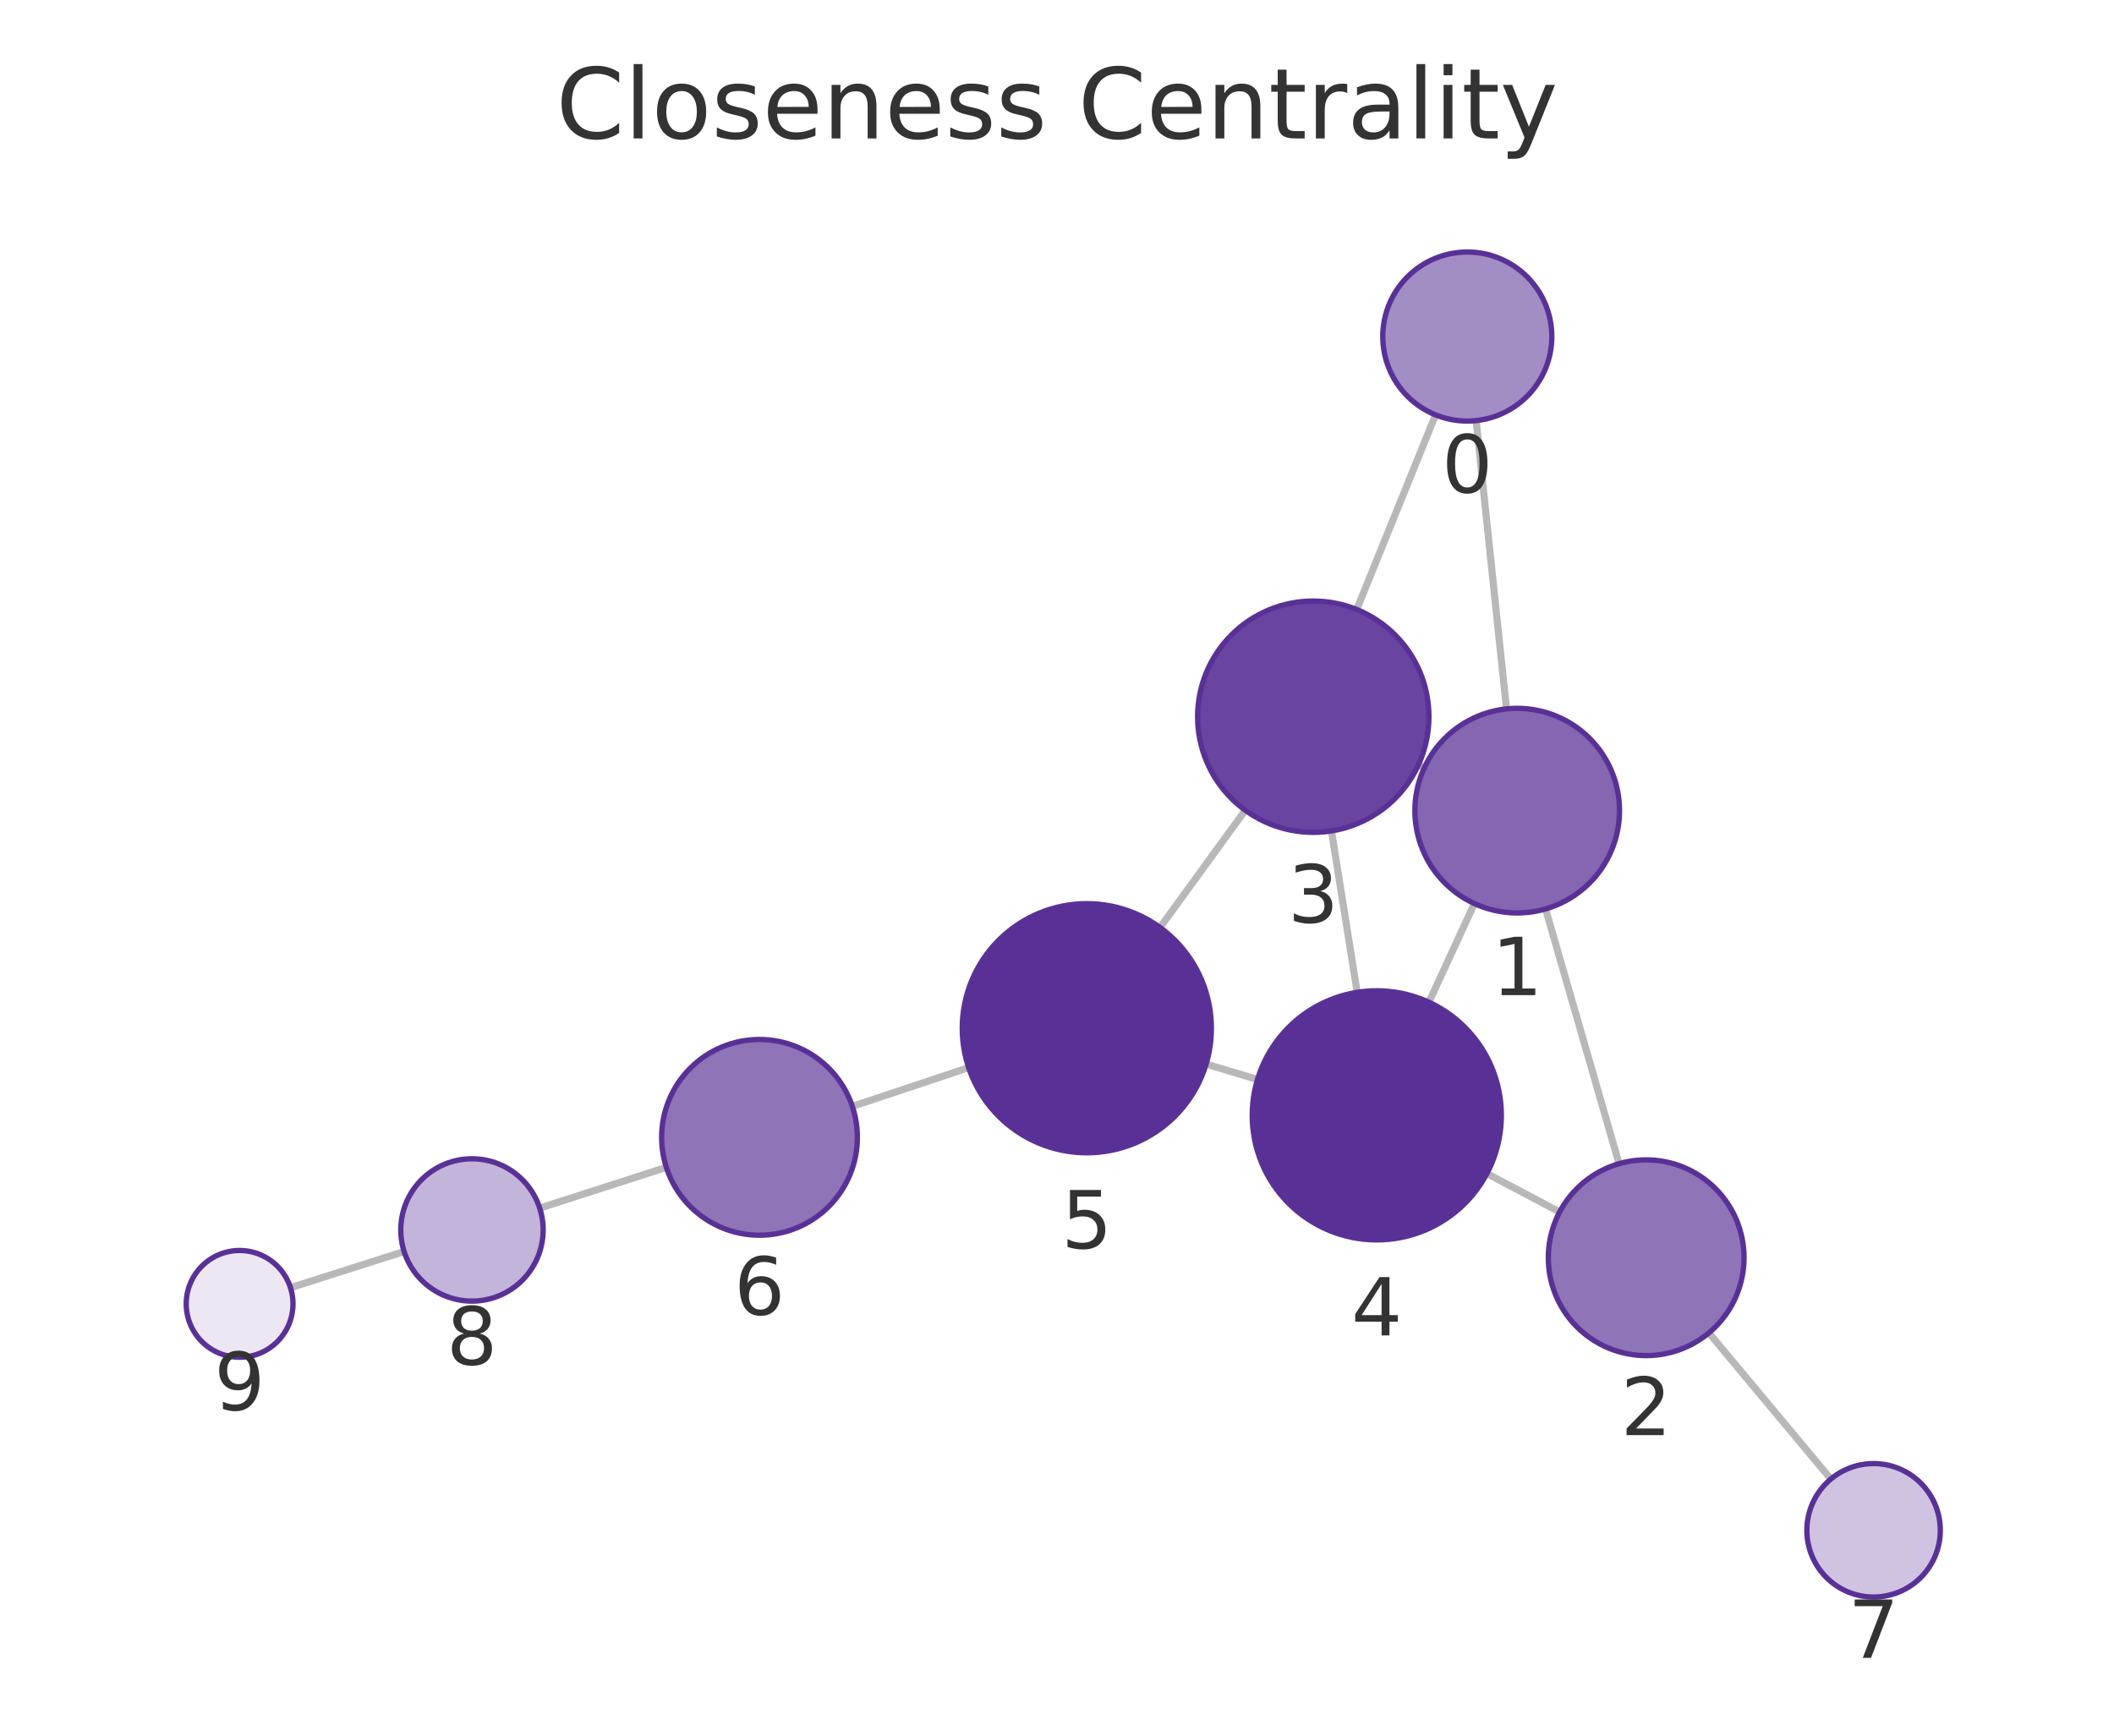
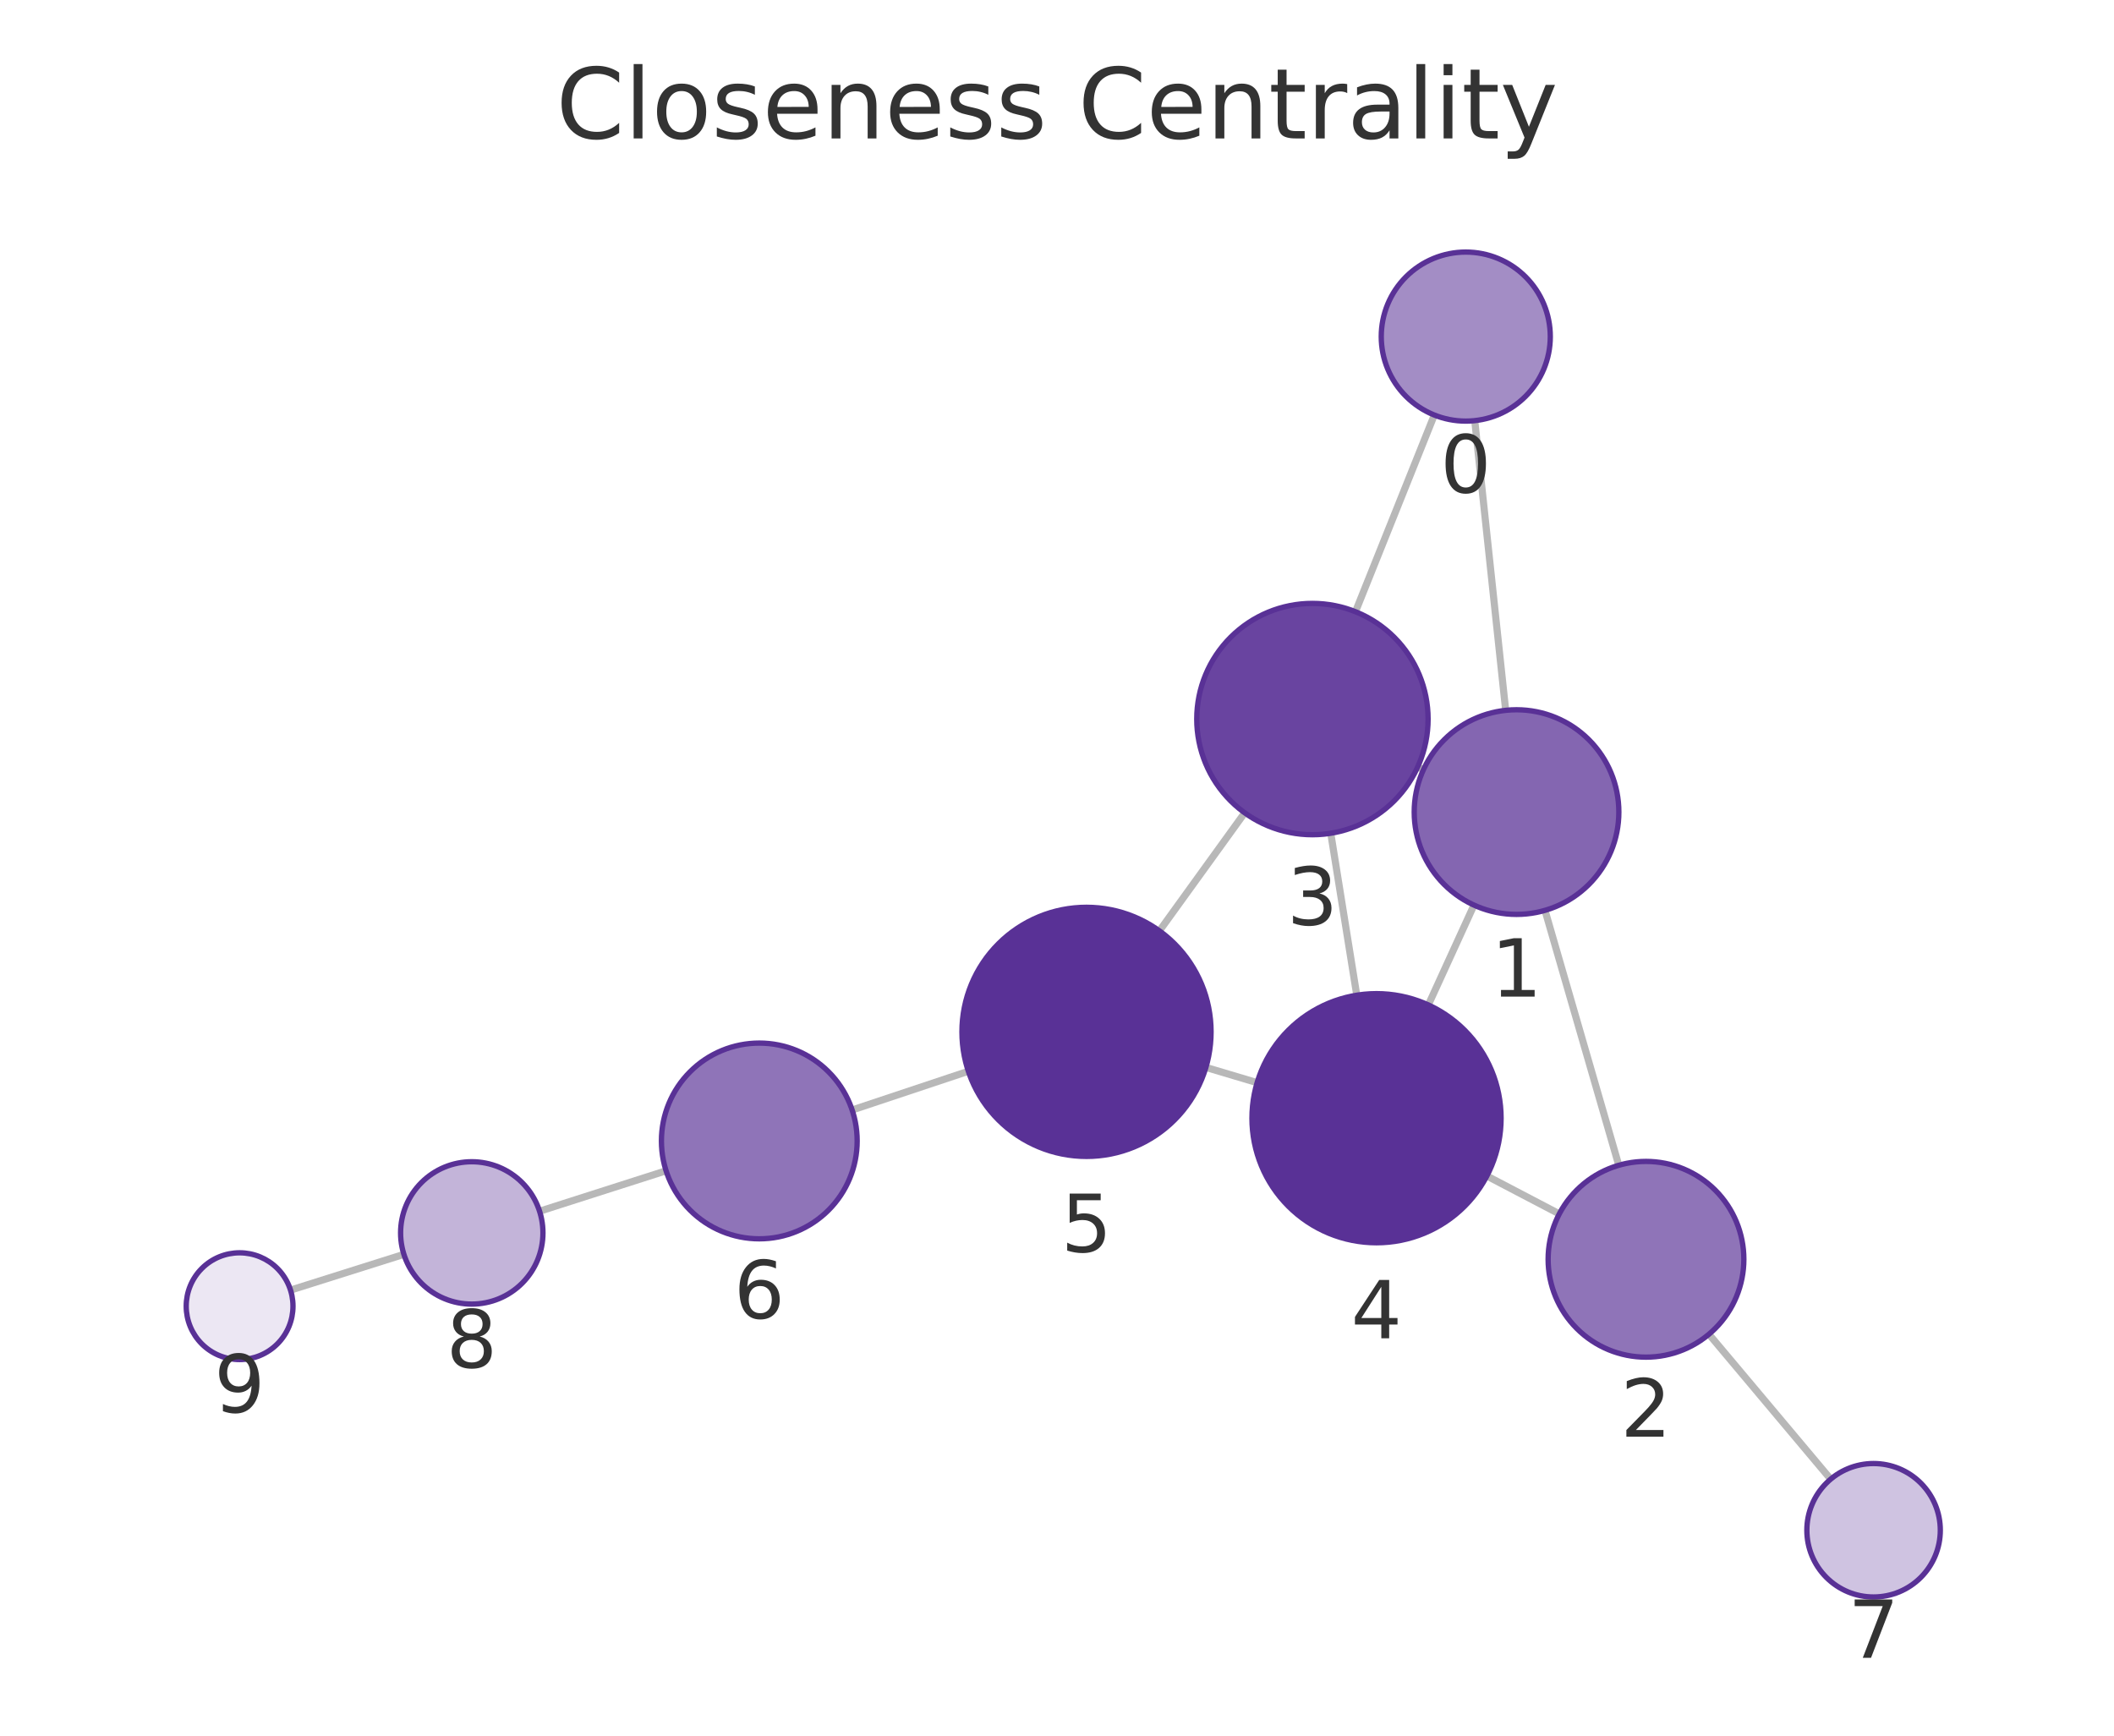
<svg xmlns="http://www.w3.org/2000/svg" xmlns:xlink="http://www.w3.org/1999/xlink" width="237.6pt" height="195.078pt" viewBox="0 0 237.6 195.078" version="1.1">
  <defs>
    <style type="text/css">*{stroke-linejoin: round; stroke-linecap: butt}</style>
  </defs>
  <g id="figure_1">
    <g id="patch_1">
      <path d="M 0 195.078  L 237.6 195.078  L 237.6 0  L 0 0  L 0 195.078  z " style="fill: none" />
    </g>
    <g id="axes_1">
      <g id="patch_2">
        <path d="M 7.2 187.878  L 230.4 187.878  L 230.4 21.558  L 7.2 21.558  L 7.2 187.878  z " style="fill: none" />
      </g>
      <g id="EdgeCollection_1">
-         <path d="M 165.909 47.273  L 169.32 79.675  " clip-path="url(#pb788c4e2f4)" style="fill: #b8b8b8; stroke: #b8b8b8; stroke-width: 0.8" />
-         <path d="M 161.347 46.63  L 152.485 68.505  " clip-path="url(#pb788c4e2f4)" style="fill: #b8b8b8; stroke: #b8b8b8; stroke-width: 0.8" />
-         <path d="M 173.711 102.161  L 181.971 130.793  " clip-path="url(#pb788c4e2f4)" style="fill: #b8b8b8; stroke: #b8b8b8; stroke-width: 0.8" />
-         <path d="M 160.079 86.3  L 159.411 85.993  " clip-path="url(#pb788c4e2f4)" style="fill: #b8b8b8; stroke: #b8b8b8; stroke-width: 0.8" />
-         <path d="M 165.711 101.556  L 160.602 112.644  " clip-path="url(#pb788c4e2f4)" style="fill: #b8b8b8; stroke: #b8b8b8; stroke-width: 0.8" />
-         <path d="M 175.294 136.222  L 167.12 131.901  " clip-path="url(#pb788c4e2f4)" style="fill: #b8b8b8; stroke: #b8b8b8; stroke-width: 0.8" />
-         <path d="M 192.066 149.809  L 205.774 166.239  " clip-path="url(#pb788c4e2f4)" style="fill: #b8b8b8; stroke: #b8b8b8; stroke-width: 0.8" />
-         <path d="M 149.649 93.392  L 152.54 111.533  " clip-path="url(#pb788c4e2f4)" style="fill: #b8b8b8; stroke: #b8b8b8; stroke-width: 0.8" />
-         <path d="M 139.96 91.069  L 130.383 104.243  " clip-path="url(#pb788c4e2f4)" style="fill: #b8b8b8; stroke: #b8b8b8; stroke-width: 0.8" />
-         <path d="M 141.334 121.33  L 135.56 119.596  " clip-path="url(#pb788c4e2f4)" style="fill: #b8b8b8; stroke: #b8b8b8; stroke-width: 0.8" />
-         <path d="M 108.87 119.995  L 95.8 124.353  " clip-path="url(#pb788c4e2f4)" style="fill: #b8b8b8; stroke: #b8b8b8; stroke-width: 0.8" />
-         <path d="M 74.894 131.204  L 60.66 135.787  " clip-path="url(#pb788c4e2f4)" style="fill: #b8b8b8; stroke: #b8b8b8; stroke-width: 0.8" />
-         <path d="M 45.421 140.665  L 32.648 144.729  " clip-path="url(#pb788c4e2f4)" style="fill: #b8b8b8; stroke: #b8b8b8; stroke-width: 0.8" />
+         <path d="M 165.752 47.277  L 169.229 79.838  " clip-path="url(#p4902e6cb7d)" style="fill: #b8b8b8; stroke: #b8b8b8; stroke-width: 0.8" />
+         <path d="M 161.208 46.648  L 152.346 68.753  " clip-path="url(#p4902e6cb7d)" style="fill: #b8b8b8; stroke: #b8b8b8; stroke-width: 0.8" />
+         <path d="M 173.647 102.32  L 181.94 130.971  " clip-path="url(#p4902e6cb7d)" style="fill: #b8b8b8; stroke: #b8b8b8; stroke-width: 0.8" />
+         <path d="M 159.985 86.505  L 159.337 86.21  " clip-path="url(#p4902e6cb7d)" style="fill: #b8b8b8; stroke: #b8b8b8; stroke-width: 0.8" />
+         <path d="M 165.666 101.731  L 160.535 112.949  " clip-path="url(#p4902e6cb7d)" style="fill: #b8b8b8; stroke: #b8b8b8; stroke-width: 0.8" />
+         <path d="M 175.254 136.435  L 167.115 132.174  " clip-path="url(#p4902e6cb7d)" style="fill: #b8b8b8; stroke: #b8b8b8; stroke-width: 0.8" />
+         <path d="M 192.074 149.96  L 205.756 166.25  " clip-path="url(#p4902e6cb7d)" style="fill: #b8b8b8; stroke: #b8b8b8; stroke-width: 0.8" />
+         <path d="M 149.569 93.654  L 152.492 111.857  " clip-path="url(#p4902e6cb7d)" style="fill: #b8b8b8; stroke: #b8b8b8; stroke-width: 0.8" />
+         <path d="M 139.896 91.357  L 130.313 104.625  " clip-path="url(#p4902e6cb7d)" style="fill: #b8b8b8; stroke: #b8b8b8; stroke-width: 0.8" />
+         <path d="M 141.294 121.685  L 135.534 119.97  " clip-path="url(#p4902e6cb7d)" style="fill: #b8b8b8; stroke: #b8b8b8; stroke-width: 0.8" />
+         <path d="M 108.835 120.403  L 95.775 124.758  " clip-path="url(#p4902e6cb7d)" style="fill: #b8b8b8; stroke: #b8b8b8; stroke-width: 0.8" />
+         <path d="M 74.863 131.588  L 60.644 136.136  " clip-path="url(#p4902e6cb7d)" style="fill: #b8b8b8; stroke: #b8b8b8; stroke-width: 0.8" />
+         <path d="M 45.395 140.981  L 32.652 145.002  " clip-path="url(#p4902e6cb7d)" style="fill: #b8b8b8; stroke: #b8b8b8; stroke-width: 0.8" />
      </g>
      <g id="VertexCollection_1">
-         <path d="M 164.915 47.325  C 167.434 47.325 169.851 46.324 171.632 44.543  C 173.414 42.761 174.415 40.345 174.415 37.825  C 174.415 35.306 173.414 32.889 171.632 31.108  C 169.851 29.326 167.434 28.325 164.915 28.325  C 162.395 28.325 159.979 29.326 158.197 31.108  C 156.416 32.889 155.415 35.306 155.415 37.825  C 155.415 40.345 156.416 42.761 158.197 44.543  C 159.979 46.324 162.395 47.325 164.915 47.325  z " clip-path="url(#pb788c4e2f4)" style="fill: #a38dc5; stroke: #593196; stroke-width: 0.6" />
-         <path d="M 170.524 102.612  C 173.574 102.612 176.499 101.4 178.656 99.243  C 180.812 97.087 182.024 94.161 182.024 91.112  C 182.024 88.062 180.812 85.136 178.656 82.98  C 176.499 80.823 173.574 79.612 170.524 79.612  C 167.474 79.612 164.549 80.823 162.392 82.98  C 160.236 85.136 159.024 88.062 159.024 91.112  C 159.024 94.161 160.236 97.087 162.392 99.243  C 164.549 101.4 167.474 102.612 170.524 102.612  z " clip-path="url(#pb788c4e2f4)" style="fill: #8466b1; stroke: #593196; stroke-width: 0.6" />
-         <path d="M 185.019 152.362  C 187.937 152.362 190.735 151.203 192.798 149.141  C 194.86 147.078 196.019 144.28 196.019 141.362  C 196.019 138.445 194.86 135.647 192.798 133.584  C 190.735 131.522 187.937 130.362 185.019 130.362  C 182.102 130.362 179.304 131.522 177.241 133.584  C 175.178 135.647 174.019 138.445 174.019 141.362  C 174.019 144.28 175.178 147.078 177.241 149.141  C 179.304 151.203 182.102 152.362 185.019 152.362  z " clip-path="url(#pb788c4e2f4)" style="fill: #8f74b8; stroke: #593196; stroke-width: 0.6" />
-         <path d="M 147.603 93.554  C 151.051 93.554 154.358 92.184 156.796 89.746  C 159.234 87.308 160.603 84.001 160.603 80.554  C 160.603 77.106 159.234 73.799 156.796 71.361  C 154.358 68.923 151.051 67.554 147.603 67.554  C 144.156 67.554 140.849 68.923 138.411 71.361  C 135.973 73.799 134.603 77.106 134.603 80.554  C 134.603 84.001 135.973 87.308 138.411 89.746  C 140.849 92.184 144.156 93.554 147.603 93.554  z " clip-path="url(#pb788c4e2f4)" style="fill: #6944a0; stroke: #593196; stroke-width: 0.6" />
-         <path d="M 154.742 139.358  C 158.455 139.358 162.017 137.883 164.642 135.258  C 167.267 132.633 168.742 129.071 168.742 125.358  C 168.742 121.646 167.267 118.084 164.642 115.459  C 162.017 112.834 158.455 111.358 154.742 111.358  C 151.03 111.358 147.468 112.834 144.843 115.459  C 142.218 118.084 140.742 121.646 140.742 125.358  C 140.742 129.071 142.218 132.633 144.843 135.258  C 147.468 137.883 151.03 139.358 154.742 139.358  z " clip-path="url(#pb788c4e2f4)" style="fill: #593196; stroke: #593196; stroke-width: 0.6" />
-         <path d="M 122.152 129.567  C 125.865 129.567 129.426 128.092 132.051 125.467  C 134.677 122.842 136.152 119.28 136.152 115.567  C 136.152 111.855 134.677 108.293 132.051 105.668  C 129.426 103.043 125.865 101.567 122.152 101.567  C 118.439 101.567 114.878 103.043 112.252 105.668  C 109.627 108.293 108.152 111.855 108.152 115.567  C 108.152 119.28 109.627 122.842 112.252 125.467  C 114.878 128.092 118.439 129.567 122.152 129.567  z " clip-path="url(#pb788c4e2f4)" style="fill: #593196; stroke: #593196; stroke-width: 0.6" />
-         <path d="M 85.364 138.832  C 88.282 138.832 91.08 137.673 93.143 135.61  C 95.205 133.547 96.364 130.749 96.364 127.832  C 96.364 124.915 95.205 122.117 93.143 120.054  C 91.08 117.991 88.282 116.832 85.364 116.832  C 82.447 116.832 79.649 117.991 77.586 120.054  C 75.523 122.117 74.364 124.915 74.364 127.832  C 74.364 130.749 75.523 133.547 77.586 135.61  C 79.649 137.673 82.447 138.832 85.364 138.832  z " clip-path="url(#pb788c4e2f4)" style="fill: #8f74b8; stroke: #593196; stroke-width: 0.6" />
-         <path d="M 210.579 179.498  C 212.568 179.498 214.476 178.707 215.882 177.301  C 217.289 175.894 218.079 173.987 218.079 171.998  C 218.079 170.009 217.289 168.101 215.882 166.694  C 214.476 165.288 212.568 164.498 210.579 164.498  C 208.59 164.498 206.682 165.288 205.276 166.694  C 203.869 168.101 203.079 170.009 203.079 171.998  C 203.079 173.987 203.869 175.894 205.276 177.301  C 206.682 178.707 208.59 179.498 210.579 179.498  z " clip-path="url(#pb788c4e2f4)" style="fill: #cfc3e1; stroke: #593196; stroke-width: 0.6" />
-         <path d="M 53.045 146.239  C 55.166 146.239 57.201 145.396 58.701 143.896  C 60.202 142.396 61.045 140.361 61.045 138.239  C 61.045 136.117 60.202 134.082 58.701 132.582  C 57.201 131.082 55.166 130.239 53.045 130.239  C 50.923 130.239 48.888 131.082 47.388 132.582  C 45.887 134.082 45.045 136.117 45.045 138.239  C 45.045 140.361 45.887 142.396 47.388 143.896  C 48.888 145.396 50.923 146.239 53.045 146.239  z " clip-path="url(#pb788c4e2f4)" style="fill: #c3b4d9; stroke: #593196; stroke-width: 0.6" />
-         <path d="M 26.93 152.548  C 28.522 152.548 30.048 151.916 31.173 150.791  C 32.298 149.666 32.93 148.14 32.93 146.548  C 32.93 144.957 32.298 143.431 31.173 142.306  C 30.048 141.181 28.522 140.548 26.93 140.548  C 25.339 140.548 23.813 141.181 22.688 142.306  C 21.563 143.431 20.93 144.957 20.93 146.548  C 20.93 148.14 21.563 149.666 22.688 150.791  C 23.813 151.916 25.339 152.548 26.93 152.548  z " clip-path="url(#pb788c4e2f4)" style="fill: #ece7f3; stroke: #593196; stroke-width: 0.6" />
+         <path d="M 164.744 47.331  C 167.263 47.331 169.68 46.33 171.461 44.548  C 173.243 42.767 174.244 40.35 174.244 37.831  C 174.244 35.311 173.243 32.895 171.461 31.113  C 169.68 29.332 167.263 28.331 164.744 28.331  C 162.225 28.331 159.808 29.332 158.026 31.113  C 156.245 32.895 155.244 35.311 155.244 37.831  C 155.244 40.35 156.245 42.767 158.026 44.548  C 159.808 46.33 162.225 47.331 164.744 47.331  z " clip-path="url(#p4902e6cb7d)" style="fill: #a38dc5; stroke: #593196; stroke-width: 0.6" />
+         <path d="M 170.449 102.773  C 173.499 102.773 176.425 101.562 178.581 99.405  C 180.738 97.249 181.949 94.323 181.949 91.273  C 181.949 88.223 180.738 85.298 178.581 83.142  C 176.425 80.985 173.499 79.773 170.449 79.773  C 167.4 79.773 164.474 80.985 162.318 83.142  C 160.161 85.298 158.949 88.223 158.949 91.273  C 158.949 94.323 160.161 97.249 162.318 99.405  C 164.474 101.562 167.4 102.773 170.449 102.773  z " clip-path="url(#p4902e6cb7d)" style="fill: #8466b1; stroke: #593196; stroke-width: 0.6" />
+         <path d="M 184.999 152.537  C 187.916 152.537 190.714 151.378 192.777 149.315  C 194.84 147.253 195.999 144.454 195.999 141.537  C 195.999 138.62 194.84 135.822 192.777 133.759  C 190.714 131.696 187.916 130.537 184.999 130.537  C 182.082 130.537 179.283 131.696 177.221 133.759  C 175.158 135.822 173.999 138.62 173.999 141.537  C 173.999 144.454 175.158 147.253 177.221 149.315  C 179.283 151.378 182.082 152.537 184.999 152.537  z " clip-path="url(#p4902e6cb7d)" style="fill: #8f74b8; stroke: #593196; stroke-width: 0.6" />
+         <path d="M 147.508 93.819  C 150.955 93.819 154.262 92.449 156.7 90.011  C 159.138 87.573 160.508 84.266 160.508 80.819  C 160.508 77.371 159.138 74.064 156.7 71.626  C 154.262 69.189 150.955 67.819 147.508 67.819  C 144.06 67.819 140.753 69.189 138.315 71.626  C 135.877 74.064 134.508 77.371 134.508 80.819  C 134.508 84.266 135.877 87.573 138.315 90.011  C 140.753 92.449 144.06 93.819 147.508 93.819  z " clip-path="url(#p4902e6cb7d)" style="fill: #6944a0; stroke: #593196; stroke-width: 0.6" />
+         <path d="M 154.712 139.68  C 158.425 139.68 161.986 138.205 164.611 135.58  C 167.237 132.954 168.712 129.393 168.712 125.68  C 168.712 121.967 167.237 118.406 164.611 115.781  C 161.986 113.155 158.425 111.68 154.712 111.68  C 150.999 111.68 147.438 113.155 144.812 115.781  C 142.187 118.406 140.712 121.967 140.712 125.68  C 140.712 129.393 142.187 132.954 144.812 135.58  C 147.438 138.205 150.999 139.68 154.712 139.68  z " clip-path="url(#p4902e6cb7d)" style="fill: #593196; stroke: #593196; stroke-width: 0.6" />
+         <path d="M 122.116 129.975  C 125.829 129.975 129.39 128.5 132.016 125.874  C 134.641 123.249 136.116 119.688 136.116 115.975  C 136.116 112.262 134.641 108.701 132.016 106.075  C 129.39 103.45 125.829 101.975 122.116 101.975  C 118.403 101.975 114.842 103.45 112.217 106.075  C 109.591 108.701 108.116 112.262 108.116 115.975  C 108.116 119.688 109.591 123.249 112.217 125.874  C 114.842 128.5 118.403 129.975 122.116 129.975  z " clip-path="url(#p4902e6cb7d)" style="fill: #593196; stroke: #593196; stroke-width: 0.6" />
+         <path d="M 85.34 139.237  C 88.258 139.237 91.056 138.078 93.118 136.016  C 95.181 133.953 96.34 131.155 96.34 128.237  C 96.34 125.32 95.181 122.522 93.118 120.459  C 91.056 118.396 88.258 117.237 85.34 117.237  C 82.423 117.237 79.625 118.396 77.562 120.459  C 75.499 122.522 74.34 125.32 74.34 128.237  C 74.34 131.155 75.499 133.953 77.562 136.016  C 79.625 138.078 82.423 139.237 85.34 139.237  z " clip-path="url(#p4902e6cb7d)" style="fill: #8f74b8; stroke: #593196; stroke-width: 0.6" />
+         <path d="M 210.579 179.493  C 212.569 179.493 214.476 178.703 215.883 177.296  C 217.289 175.89 218.079 173.982 218.079 171.993  C 218.079 170.004 217.289 168.096 215.883 166.69  C 214.476 165.283 212.569 164.493 210.579 164.493  C 208.59 164.493 206.683 165.283 205.276 166.69  C 203.87 168.096 203.079 170.004 203.079 171.993  C 203.079 173.982 203.87 175.89 205.276 177.296  C 206.683 178.703 208.59 179.493 210.579 179.493  z " clip-path="url(#p4902e6cb7d)" style="fill: #cfc3e1; stroke: #593196; stroke-width: 0.6" />
+         <path d="M 53.024 146.573  C 55.146 146.573 57.181 145.73 58.681 144.23  C 60.181 142.729 61.024 140.694 61.024 138.573  C 61.024 136.451 60.181 134.416 58.681 132.916  C 57.181 131.416 55.146 130.573 53.024 130.573  C 50.902 130.573 48.867 131.416 47.367 132.916  C 45.867 134.416 45.024 136.451 45.024 138.573  C 45.024 140.694 45.867 142.729 47.367 144.23  C 48.867 145.73 50.902 146.573 53.024 146.573  z " clip-path="url(#p4902e6cb7d)" style="fill: #c3b4d9; stroke: #593196; stroke-width: 0.6" />
+         <path d="M 26.93 152.808  C 28.521 152.808 30.048 152.176 31.173 151.051  C 32.298 149.926 32.93 148.399 32.93 146.808  C 32.93 145.217 32.298 143.691 31.173 142.565  C 30.048 141.44 28.521 140.808 26.93 140.808  C 25.339 140.808 23.813 141.44 22.687 142.565  C 21.562 143.691 20.93 145.217 20.93 146.808  C 20.93 148.399 21.562 149.926 22.687 151.051  C 23.813 152.176 25.339 152.808 26.93 152.808  z " clip-path="url(#p4902e6cb7d)" style="fill: #ece7f3; stroke: #593196; stroke-width: 0.6" />
      </g>
      <g id="text_1">
-         <g clip-path="url(#pb788c4e2f4)">
-           <g style="fill: #333333" transform="translate(162.0514 55.36297) scale(0.09 -0.09)">
+         <g clip-path="url(#p4902e6cb7d)">
+           <g style="fill: #333333" transform="translate(161.8808 55.36862) scale(0.09 -0.09)">
            <defs>
              <path id="DejaVuSans-13" d="M 2034 4250  Q 1547 4250 1301 3770  Q 1056 3291 1056 2328  Q 1056 1369 1301 889  Q 1547 409 2034 409  Q 2525 409 2770 889  Q 3016 1369 3016 2328  Q 3016 3291 2770 3770  Q 2525 4250 2034 4250  z M 2034 4750  Q 2819 4750 3233 4129  Q 3647 3509 3647 2328  Q 3647 1150 3233 529  Q 2819 -91 2034 -91  Q 1250 -91 836 529  Q 422 1150 422 2328  Q 422 3509 836 4129  Q 1250 4750 2034 4750  z " transform="scale(0.015625)" />
            </defs>
            <use xlink:href="#DejaVuSans-13" />
          </g>
        </g>
      </g>
      <g id="text_2">
-         <g clip-path="url(#pb788c4e2f4)">
-           <g style="fill: #333333" transform="translate(167.6607 111.8494) scale(0.09 -0.09)">
+         <g clip-path="url(#p4902e6cb7d)">
+           <g style="fill: #333333" transform="translate(167.5863 112.0112) scale(0.09 -0.09)">
            <defs>
              <path id="DejaVuSans-14" d="M 794 531  L 1825 531  L 1825 4091  L 703 3866  L 703 4441  L 1819 4666  L 2450 4666  L 2450 531  L 3481 531  L 3481 0  L 794 0  L 794 531  z " transform="scale(0.015625)" />
            </defs>
            <use xlink:href="#DejaVuSans-14" />
          </g>
        </g>
      </g>
      <g id="text_3">
-         <g clip-path="url(#pb788c4e2f4)">
-           <g style="fill: #333333" transform="translate(182.1562 161.3004) scale(0.09 -0.09)">
+         <g clip-path="url(#p4902e6cb7d)">
+           <g style="fill: #333333" transform="translate(182.1357 161.4751) scale(0.09 -0.09)">
            <defs>
              <path id="DejaVuSans-15" d="M 1228 531  L 3431 531  L 3431 0  L 469 0  L 469 531  Q 828 903 1448 1529  Q 2069 2156 2228 2338  Q 2531 2678 2651 2914  Q 2772 3150 2772 3378  Q 2772 3750 2511 3984  Q 2250 4219 1831 4219  Q 1534 4219 1204 4116  Q 875 4013 500 3803  L 500 4441  Q 881 4594 1212 4672  Q 1544 4750 1819 4750  Q 2544 4750 2975 4387  Q 3406 4025 3406 3419  Q 3406 3131 3298 2873  Q 3191 2616 2906 2266  Q 2828 2175 2409 1742  Q 1991 1309 1228 531  z " transform="scale(0.015625)" />
            </defs>
            <use xlink:href="#DejaVuSans-15" />
          </g>
        </g>
      </g>
      <g id="text_4">
-         <g clip-path="url(#pb788c4e2f4)">
-           <g style="fill: #333333" transform="translate(144.7404 103.6916) scale(0.09 -0.09)">
+         <g clip-path="url(#p4902e6cb7d)">
+           <g style="fill: #333333" transform="translate(144.6446 103.9567) scale(0.09 -0.09)">
            <defs>
              <path id="DejaVuSans-16" d="M 2597 2516  Q 3050 2419 3304 2112  Q 3559 1806 3559 1356  Q 3559 666 3084 287  Q 2609 -91 1734 -91  Q 1441 -91 1130 -33  Q 819 25 488 141  L 488 750  Q 750 597 1062 519  Q 1375 441 1716 441  Q 2309 441 2620 675  Q 2931 909 2931 1356  Q 2931 1769 2642 2001  Q 2353 2234 1838 2234  L 1294 2234  L 1294 2753  L 1863 2753  Q 2328 2753 2575 2939  Q 2822 3125 2822 3475  Q 2822 3834 2567 4026  Q 2313 4219 1838 4219  Q 1578 4219 1281 4162  Q 984 4106 628 3988  L 628 4550  Q 988 4650 1302 4700  Q 1616 4750 1894 4750  Q 2613 4750 3031 4423  Q 3450 4097 3450 3541  Q 3450 3153 3228 2886  Q 3006 2619 2597 2516  z " transform="scale(0.015625)" />
            </defs>
            <use xlink:href="#DejaVuSans-16" />
          </g>
        </g>
      </g>
      <g id="text_5">
-         <g clip-path="url(#pb788c4e2f4)">
-           <g style="fill: #333333" transform="translate(151.8793 150.0964) scale(0.09 -0.09)">
+         <g clip-path="url(#p4902e6cb7d)">
+           <g style="fill: #333333" transform="translate(151.8488 150.4182) scale(0.09 -0.09)">
            <defs>
              <path id="DejaVuSans-17" d="M 2419 4116  L 825 1625  L 2419 1625  L 2419 4116  z M 2253 4666  L 3047 4666  L 3047 1625  L 3713 1625  L 3713 1100  L 3047 1100  L 3047 0  L 2419 0  L 2419 1100  L 313 1100  L 313 1709  L 2253 4666  z " transform="scale(0.015625)" />
            </defs>
            <use xlink:href="#DejaVuSans-17" />
          </g>
        </g>
      </g>
      <g id="text_6">
-         <g clip-path="url(#pb788c4e2f4)">
-           <g style="fill: #333333" transform="translate(119.2886 140.3054) scale(0.09 -0.09)">
+         <g clip-path="url(#p4902e6cb7d)">
+           <g style="fill: #333333" transform="translate(119.253 140.7126) scale(0.09 -0.09)">
            <defs>
              <path id="DejaVuSans-18" d="M 691 4666  L 3169 4666  L 3169 4134  L 1269 4134  L 1269 2991  Q 1406 3038 1543 3061  Q 1681 3084 1819 3084  Q 2600 3084 3056 2656  Q 3513 2228 3513 1497  Q 3513 744 3044 326  Q 2575 -91 1722 -91  Q 1428 -91 1123 -41  Q 819 9 494 109  L 494 744  Q 775 591 1075 516  Q 1375 441 1709 441  Q 2250 441 2565 725  Q 2881 1009 2881 1497  Q 2881 1984 2565 2268  Q 2250 2553 1709 2553  Q 1456 2553 1204 2497  Q 953 2441 691 2322  L 691 4666  z " transform="scale(0.015625)" />
            </defs>
            <use xlink:href="#DejaVuSans-18" />
          </g>
        </g>
      </g>
      <g id="text_7">
-         <g clip-path="url(#pb788c4e2f4)">
-           <g style="fill: #333333" transform="translate(82.50131 147.7699) scale(0.09 -0.09)">
+         <g clip-path="url(#p4902e6cb7d)">
+           <g style="fill: #333333" transform="translate(82.47718 148.1752) scale(0.09 -0.09)">
            <defs>
              <path id="DejaVuSans-19" d="M 2113 2584  Q 1688 2584 1439 2293  Q 1191 2003 1191 1497  Q 1191 994 1439 701  Q 1688 409 2113 409  Q 2538 409 2786 701  Q 3034 994 3034 1497  Q 3034 2003 2786 2293  Q 2538 2584 2113 2584  z M 3366 4563  L 3366 3988  Q 3128 4100 2886 4159  Q 2644 4219 2406 4219  Q 1781 4219 1451 3797  Q 1122 3375 1075 2522  Q 1259 2794 1537 2939  Q 1816 3084 2150 3084  Q 2853 3084 3261 2657  Q 3669 2231 3669 1497  Q 3669 778 3244 343  Q 2819 -91 2113 -91  Q 1303 -91 875 529  Q 447 1150 447 2328  Q 447 3434 972 4092  Q 1497 4750 2381 4750  Q 2619 4750 2861 4703  Q 3103 4656 3366 4563  z " transform="scale(0.015625)" />
            </defs>
            <use xlink:href="#DejaVuSans-19" />
          </g>
        </g>
      </g>
      <g id="text_8">
-         <g clip-path="url(#pb788c4e2f4)">
-           <g style="fill: #333333" transform="translate(207.7161 186.3355) scale(0.09 -0.09)">
+         <g clip-path="url(#p4902e6cb7d)">
+           <g style="fill: #333333" transform="translate(207.7164 186.331) scale(0.09 -0.09)">
            <defs>
              <path id="DejaVuSans-1a" d="M 525 4666  L 3525 4666  L 3525 4397  L 1831 0  L 1172 0  L 2766 4134  L 525 4134  L 525 4666  z " transform="scale(0.015625)" />
            </defs>
            <use xlink:href="#DejaVuSans-1a" />
          </g>
        </g>
      </g>
      <g id="text_9">
-         <g clip-path="url(#pb788c4e2f4)">
-           <g style="fill: #333333" transform="translate(50.18143 153.3768) scale(0.09 -0.09)">
+         <g clip-path="url(#p4902e6cb7d)">
+           <g style="fill: #333333" transform="translate(50.16084 153.7106) scale(0.09 -0.09)">
            <defs>
              <path id="DejaVuSans-1b" d="M 2034 2216  Q 1584 2216 1326 1975  Q 1069 1734 1069 1313  Q 1069 891 1326 650  Q 1584 409 2034 409  Q 2484 409 2743 651  Q 3003 894 3003 1313  Q 3003 1734 2745 1975  Q 2488 2216 2034 2216  z M 1403 2484  Q 997 2584 770 2862  Q 544 3141 544 3541  Q 544 4100 942 4425  Q 1341 4750 2034 4750  Q 2731 4750 3128 4425  Q 3525 4100 3525 3541  Q 3525 3141 3298 2862  Q 3072 2584 2669 2484  Q 3125 2378 3379 2068  Q 3634 1759 3634 1313  Q 3634 634 3220 271  Q 2806 -91 2034 -91  Q 1263 -91 848 271  Q 434 634 434 1313  Q 434 1759 690 2068  Q 947 2378 1403 2484  z M 1172 3481  Q 1172 3119 1398 2916  Q 1625 2713 2034 2713  Q 2441 2713 2670 2916  Q 2900 3119 2900 3481  Q 2900 3844 2670 4047  Q 2441 4250 2034 4250  Q 1625 4250 1398 4047  Q 1172 3844 1172 3481  z " transform="scale(0.015625)" />
            </defs>
            <use xlink:href="#DejaVuSans-1b" />
          </g>
        </g>
      </g>
      <g id="text_10">
-         <g clip-path="url(#pb788c4e2f4)">
-           <g style="fill: #333333" transform="translate(24.06724 158.4864) scale(0.09 -0.09)">
+         <g clip-path="url(#p4902e6cb7d)">
+           <g style="fill: #333333" transform="translate(24.06701 158.746) scale(0.09 -0.09)">
            <defs>
              <path id="DejaVuSans-1c" d="M 703 97  L 703 672  Q 941 559 1184 500  Q 1428 441 1663 441  Q 2288 441 2617 861  Q 2947 1281 2994 2138  Q 2813 1869 2534 1725  Q 2256 1581 1919 1581  Q 1219 1581 811 2004  Q 403 2428 403 3163  Q 403 3881 828 4315  Q 1253 4750 1959 4750  Q 2769 4750 3195 4129  Q 3622 3509 3622 2328  Q 3622 1225 3098 567  Q 2575 -91 1691 -91  Q 1453 -91 1209 -44  Q 966 3 703 97  z M 1959 2075  Q 2384 2075 2632 2365  Q 2881 2656 2881 3163  Q 2881 3666 2632 3958  Q 2384 4250 1959 4250  Q 1534 4250 1286 3958  Q 1038 3666 1038 3163  Q 1038 2656 1286 2365  Q 1534 2075 1959 2075  z " transform="scale(0.015625)" />
            </defs>
            <use xlink:href="#DejaVuSans-1c" />
          </g>
        </g>
      </g>
      <g id="matplotlib.axis_1" />
      <g id="matplotlib.axis_2" />
      <g id="text_11">
        <g style="fill: #333333" transform="translate(62.5032 15.55828) scale(0.11 -0.11)">
          <defs>
            <path id="DejaVuSans-26" d="M 4122 4306  L 4122 3641  Q 3803 3938 3442 4084  Q 3081 4231 2675 4231  Q 1875 4231 1450 3742  Q 1025 3253 1025 2328  Q 1025 1406 1450 917  Q 1875 428 2675 428  Q 3081 428 3442 575  Q 3803 722 4122 1019  L 4122 359  Q 3791 134 3420 21  Q 3050 -91 2638 -91  Q 1578 -91 968 557  Q 359 1206 359 2328  Q 359 3453 968 4101  Q 1578 4750 2638 4750  Q 3056 4750 3426 4639  Q 3797 4528 4122 4306  z " transform="scale(0.015625)" />
            <path id="DejaVuSans-4f" d="M 603 4863  L 1178 4863  L 1178 0  L 603 0  L 603 4863  z " transform="scale(0.015625)" />
            <path id="DejaVuSans-52" d="M 1959 3097  Q 1497 3097 1228 2736  Q 959 2375 959 1747  Q 959 1119 1226 758  Q 1494 397 1959 397  Q 2419 397 2687 759  Q 2956 1122 2956 1747  Q 2956 2369 2687 2733  Q 2419 3097 1959 3097  z M 1959 3584  Q 2709 3584 3137 3096  Q 3566 2609 3566 1747  Q 3566 888 3137 398  Q 2709 -91 1959 -91  Q 1206 -91 779 398  Q 353 888 353 1747  Q 353 2609 779 3096  Q 1206 3584 1959 3584  z " transform="scale(0.015625)" />
            <path id="DejaVuSans-56" d="M 2834 3397  L 2834 2853  Q 2591 2978 2328 3040  Q 2066 3103 1784 3103  Q 1356 3103 1142 2972  Q 928 2841 928 2578  Q 928 2378 1081 2264  Q 1234 2150 1697 2047  L 1894 2003  Q 2506 1872 2764 1633  Q 3022 1394 3022 966  Q 3022 478 2636 193  Q 2250 -91 1575 -91  Q 1294 -91 989 -36  Q 684 19 347 128  L 347 722  Q 666 556 975 473  Q 1284 391 1588 391  Q 1994 391 2212 530  Q 2431 669 2431 922  Q 2431 1156 2273 1281  Q 2116 1406 1581 1522  L 1381 1569  Q 847 1681 609 1914  Q 372 2147 372 2553  Q 372 3047 722 3315  Q 1072 3584 1716 3584  Q 2034 3584 2315 3537  Q 2597 3491 2834 3397  z " transform="scale(0.015625)" />
            <path id="DejaVuSans-48" d="M 3597 1894  L 3597 1613  L 953 1613  Q 991 1019 1311 708  Q 1631 397 2203 397  Q 2534 397 2845 478  Q 3156 559 3463 722  L 3463 178  Q 3153 47 2828 -22  Q 2503 -91 2169 -91  Q 1331 -91 842 396  Q 353 884 353 1716  Q 353 2575 817 3079  Q 1281 3584 2069 3584  Q 2775 3584 3186 3129  Q 3597 2675 3597 1894  z M 3022 2063  Q 3016 2534 2758 2815  Q 2500 3097 2075 3097  Q 1594 3097 1305 2825  Q 1016 2553 972 2059  L 3022 2063  z " transform="scale(0.015625)" />
            <path id="DejaVuSans-51" d="M 3513 2113  L 3513 0  L 2938 0  L 2938 2094  Q 2938 2591 2744 2837  Q 2550 3084 2163 3084  Q 1697 3084 1428 2787  Q 1159 2491 1159 1978  L 1159 0  L 581 0  L 581 3500  L 1159 3500  L 1159 2956  Q 1366 3272 1645 3428  Q 1925 3584 2291 3584  Q 2894 3584 3203 3211  Q 3513 2838 3513 2113  z " transform="scale(0.015625)" />
            <path id="DejaVuSans-3" transform="scale(0.015625)" />
            <path id="DejaVuSans-57" d="M 1172 4494  L 1172 3500  L 2356 3500  L 2356 3053  L 1172 3053  L 1172 1153  Q 1172 725 1289 603  Q 1406 481 1766 481  L 2356 481  L 2356 0  L 1766 0  Q 1100 0 847 248  Q 594 497 594 1153  L 594 3053  L 172 3053  L 172 3500  L 594 3500  L 594 4494  L 1172 4494  z " transform="scale(0.015625)" />
            <path id="DejaVuSans-55" d="M 2631 2963  Q 2534 3019 2420 3045  Q 2306 3072 2169 3072  Q 1681 3072 1420 2755  Q 1159 2438 1159 1844  L 1159 0  L 581 0  L 581 3500  L 1159 3500  L 1159 2956  Q 1341 3275 1631 3429  Q 1922 3584 2338 3584  Q 2397 3584 2469 3576  Q 2541 3569 2628 3553  L 2631 2963  z " transform="scale(0.015625)" />
            <path id="DejaVuSans-44" d="M 2194 1759  Q 1497 1759 1228 1600  Q 959 1441 959 1056  Q 959 750 1161 570  Q 1363 391 1709 391  Q 2188 391 2477 730  Q 2766 1069 2766 1631  L 2766 1759  L 2194 1759  z M 3341 1997  L 3341 0  L 2766 0  L 2766 531  Q 2569 213 2275 61  Q 1981 -91 1556 -91  Q 1019 -91 701 211  Q 384 513 384 1019  Q 384 1609 779 1909  Q 1175 2209 1959 2209  L 2766 2209  L 2766 2266  Q 2766 2663 2505 2880  Q 2244 3097 1772 3097  Q 1472 3097 1187 3025  Q 903 2953 641 2809  L 641 3341  Q 956 3463 1253 3523  Q 1550 3584 1831 3584  Q 2591 3584 2966 3190  Q 3341 2797 3341 1997  z " transform="scale(0.015625)" />
            <path id="DejaVuSans-4c" d="M 603 3500  L 1178 3500  L 1178 0  L 603 0  L 603 3500  z M 603 4863  L 1178 4863  L 1178 4134  L 603 4134  L 603 4863  z " transform="scale(0.015625)" />
            <path id="DejaVuSans-5c" d="M 2059 -325  Q 1816 -950 1584 -1140  Q 1353 -1331 966 -1331  L 506 -1331  L 506 -850  L 844 -850  Q 1081 -850 1212 -737  Q 1344 -625 1503 -206  L 1606 56  L 191 3500  L 800 3500  L 1894 763  L 2988 3500  L 3597 3500  L 2059 -325  z " transform="scale(0.015625)" />
          </defs>
          <use xlink:href="#DejaVuSans-26" />
          <use xlink:href="#DejaVuSans-4f" transform="translate(69.82812 0)" />
          <use xlink:href="#DejaVuSans-52" transform="translate(97.60938 0)" />
          <use xlink:href="#DejaVuSans-56" transform="translate(158.7969 0)" />
          <use xlink:href="#DejaVuSans-48" transform="translate(210.8906 0)" />
          <use xlink:href="#DejaVuSans-51" transform="translate(272.4219 0)" />
          <use xlink:href="#DejaVuSans-48" transform="translate(335.7969 0)" />
          <use xlink:href="#DejaVuSans-56" transform="translate(397.3281 0)" />
          <use xlink:href="#DejaVuSans-56" transform="translate(449.4219 0)" />
          <use xlink:href="#DejaVuSans-3" transform="translate(501.5156 0)" />
          <use xlink:href="#DejaVuSans-26" transform="translate(533.2969 0)" />
          <use xlink:href="#DejaVuSans-48" transform="translate(603.125 0)" />
          <use xlink:href="#DejaVuSans-51" transform="translate(664.6562 0)" />
          <use xlink:href="#DejaVuSans-57" transform="translate(728.0312 0)" />
          <use xlink:href="#DejaVuSans-55" transform="translate(767.2344 0)" />
          <use xlink:href="#DejaVuSans-44" transform="translate(808.3438 0)" />
          <use xlink:href="#DejaVuSans-4f" transform="translate(869.625 0)" />
          <use xlink:href="#DejaVuSans-4c" transform="translate(897.4062 0)" />
          <use xlink:href="#DejaVuSans-57" transform="translate(925.1875 0)" />
          <use xlink:href="#DejaVuSans-5c" transform="translate(964.3906 0)" />
        </g>
      </g>
    </g>
  </g>
  <defs>
-     <clipPath id="pb788c4e2f4">
+     <clipPath id="p4902e6cb7d">
      <rect x="7.2" y="21.558" width="223.2" height="166.32" />
    </clipPath>
  </defs>
</svg>
